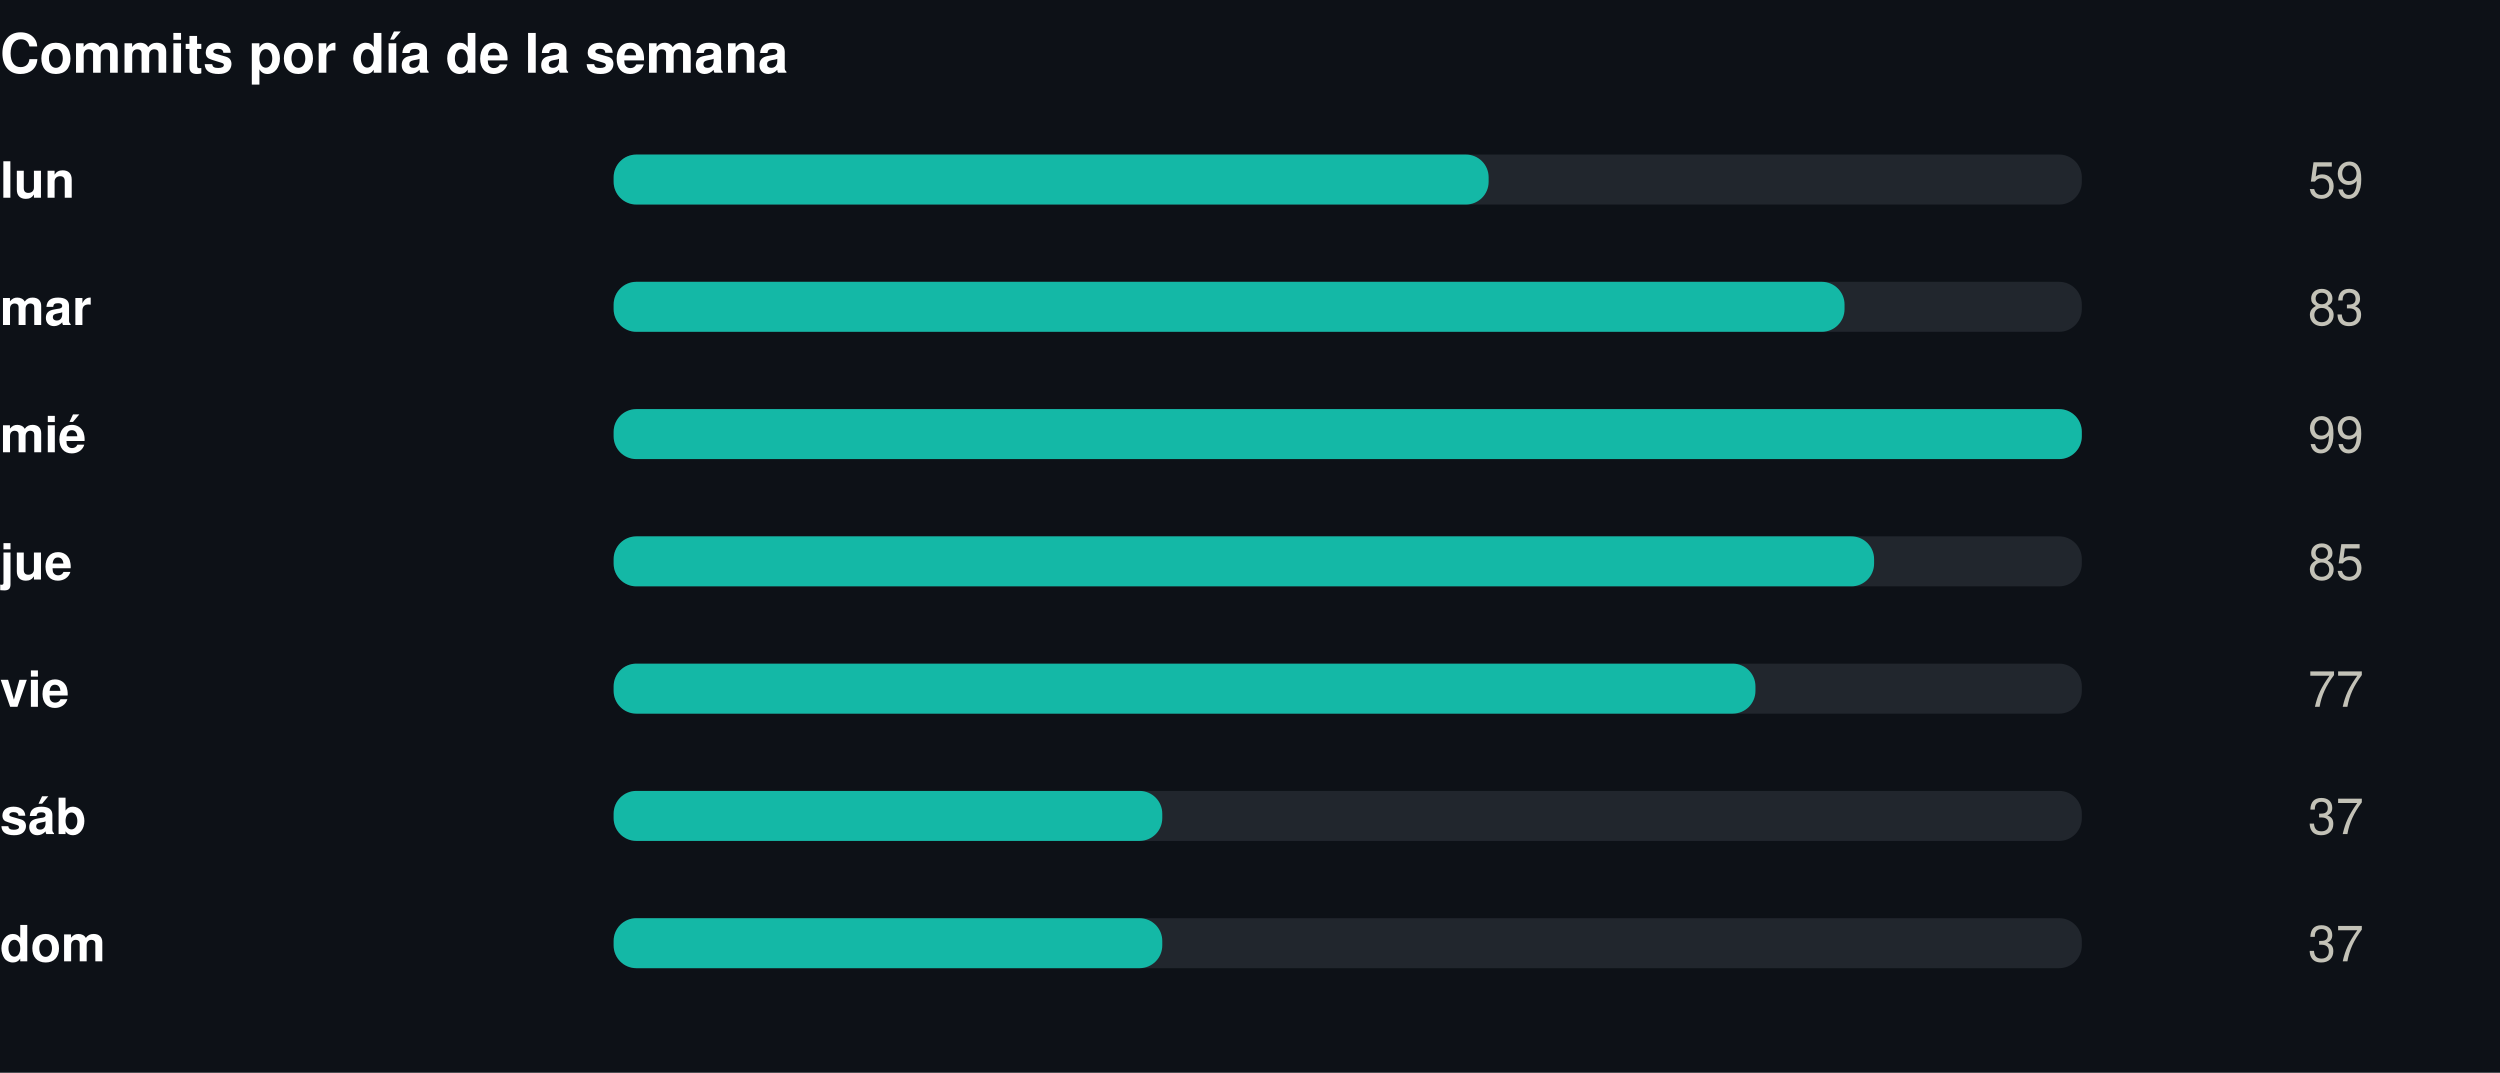
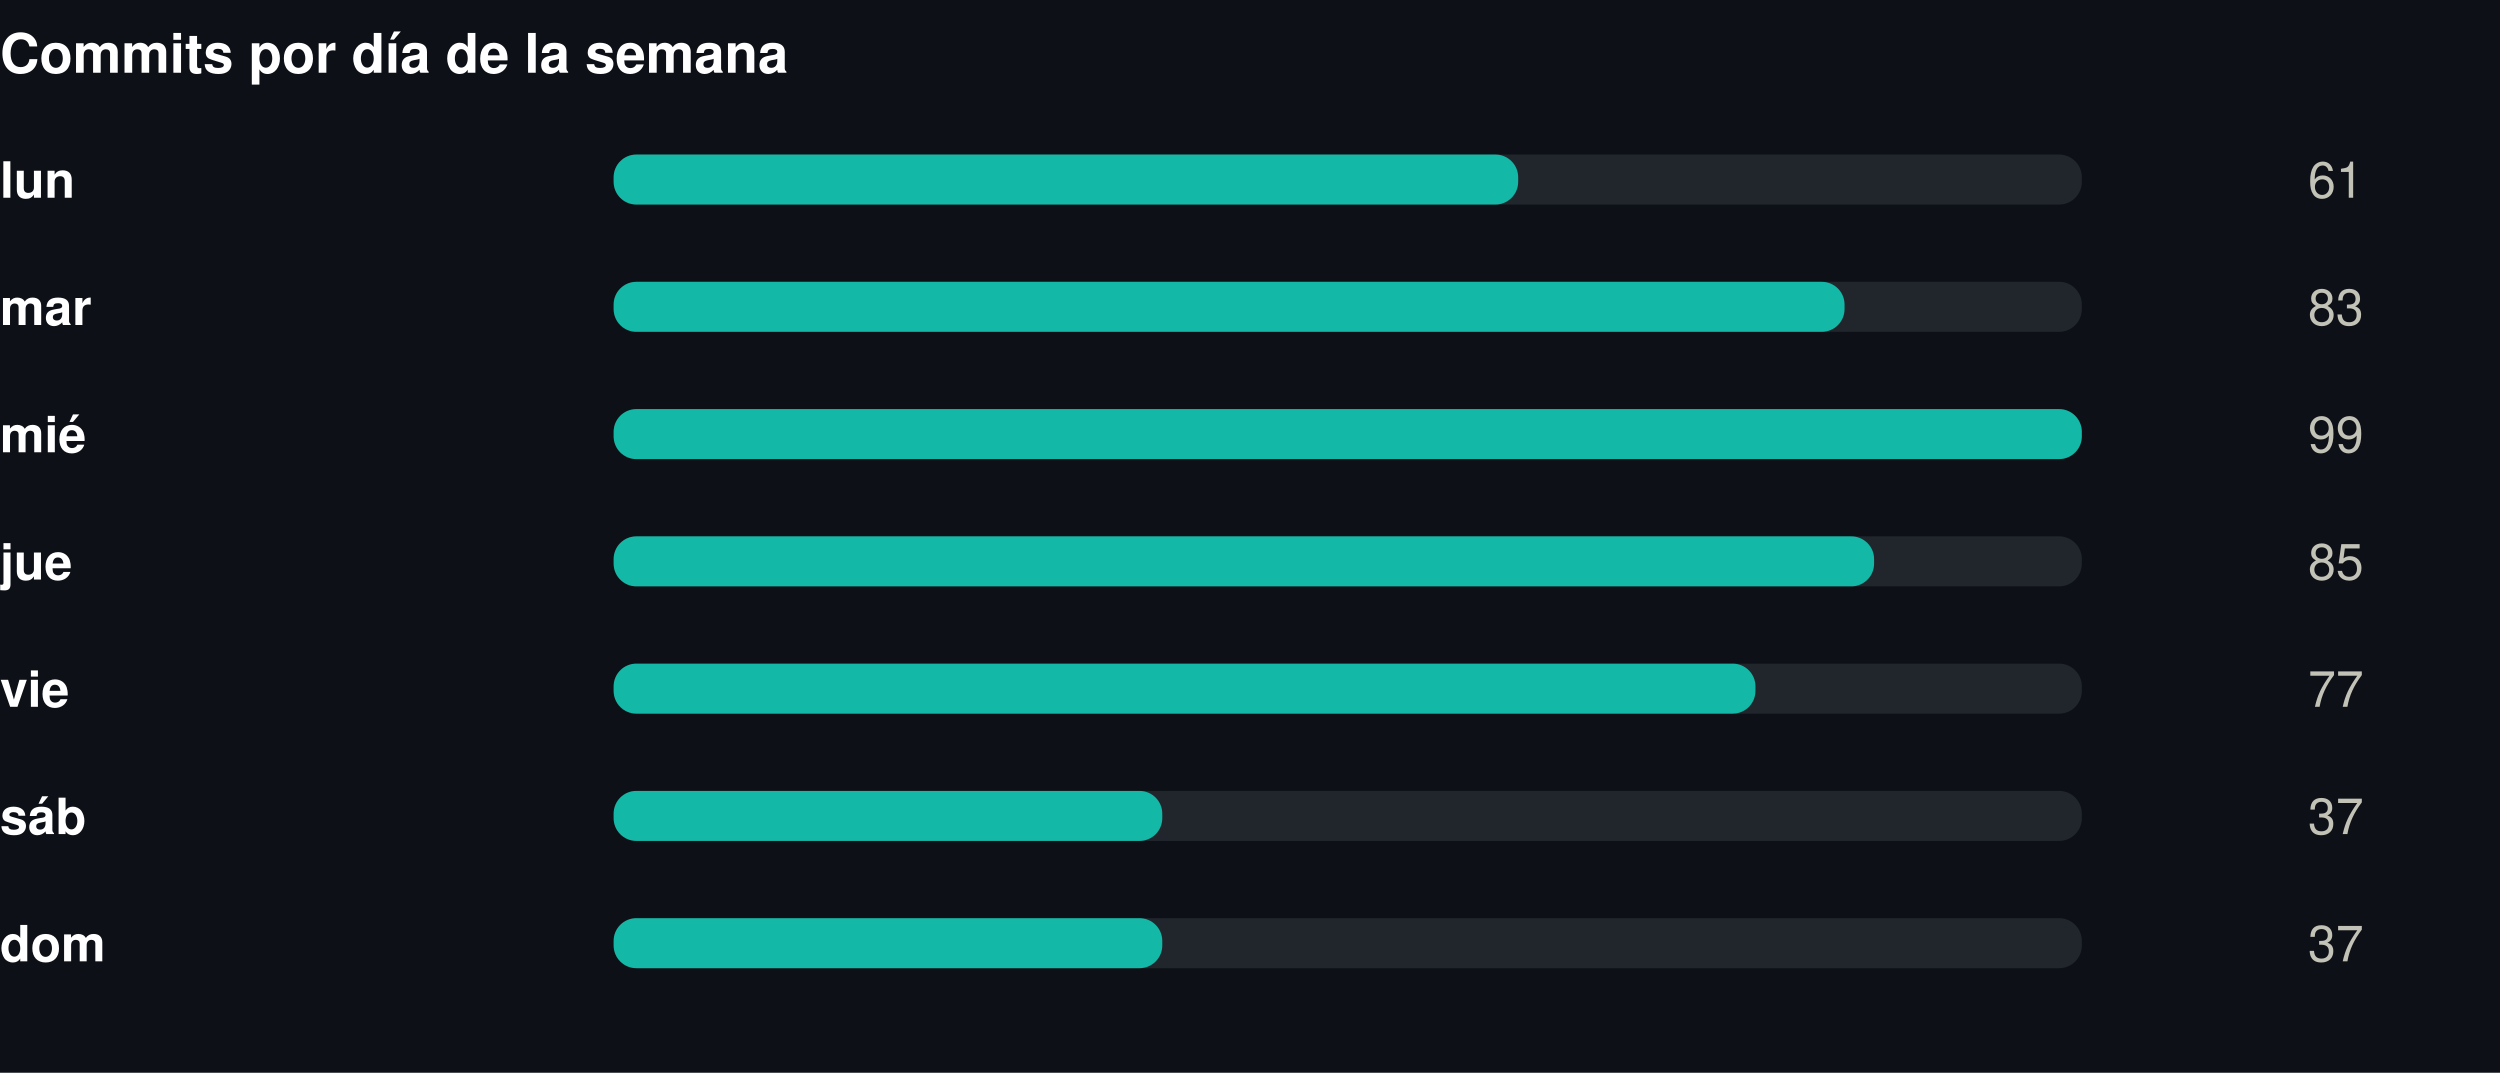
<svg xmlns="http://www.w3.org/2000/svg" width="550" height="236" viewBox="0 0 550 236" role="img">
  <rect width="550" height="236" fill="#0d1117" />
  <style>
@keyframes grow{from{transform:scaleX(0)}}
@keyframes rise{from{opacity:0;transform:translateY(9px)}}
@keyframes fade{from{opacity:0}}
@keyframes draw{to{stroke-dashoffset:0}}
.bar{transform-box:fill-box;transform-origin:left center;animation:grow .9s cubic-bezier(.22,1,.36,1) var(--d,0s) both}
.rise{animation:rise .7s cubic-bezier(.22,1,.36,1) var(--d,0s) both}
.fade{animation:fade .8s ease-out var(--d,0s) both}
.draw{animation:draw 1.7s ease-out .1s both}
@media (prefers-reduced-motion:reduce){
.bar,.rise,.fade,.draw{animation:none;transform:none;opacity:1;stroke-dashoffset:0}
}
</style>
  <g transform="translate(0,0)">
    <text x="0" y="16" font-family="-apple-system,BlinkMacSystemFont,'Segoe UI',Helvetica,Arial,sans-serif" font-size="12" font-weight="700" fill="#ffffff" text-anchor="start">Commits por día de la semana</text>
    <text x="0" y="43.5" font-family="-apple-system,BlinkMacSystemFont,'Segoe UI',Helvetica,Arial,sans-serif" font-size="11" font-weight="600" fill="#ffffff" text-anchor="start">lun</text>
    <rect x="135" y="34" width="323" height="11" rx="5" fill="#21262d" />
-     <rect class="bar" style="--d:0.00s" x="135" y="34" width="192.5" height="11" rx="5" fill="#14b8a6" />
+     <rect class="bar" style="--d:0.00s" x="135" y="34" width="199.0" height="11" rx="5" fill="#14b8a6" />
    <g class="fade" style="--d:0.00s">
-       <text x="520" y="43.5" font-family="-apple-system,BlinkMacSystemFont,'Segoe UI',Helvetica,Arial,sans-serif" font-size="11" font-weight="400" fill="#c3c2b7" text-anchor="end">59</text>
+       <text x="520" y="43.5" font-family="-apple-system,BlinkMacSystemFont,'Segoe UI',Helvetica,Arial,sans-serif" font-size="11" font-weight="400" fill="#c3c2b7" text-anchor="end">61</text>
    </g>
    <text x="0" y="71.5" font-family="-apple-system,BlinkMacSystemFont,'Segoe UI',Helvetica,Arial,sans-serif" font-size="11" font-weight="600" fill="#ffffff" text-anchor="start">mar</text>
    <rect x="135" y="62" width="323" height="11" rx="5" fill="#21262d" />
    <rect class="bar" style="--d:0.07s" x="135" y="62" width="270.8" height="11" rx="5" fill="#14b8a6" />
    <g class="fade" style="--d:0.07s">
      <text x="520" y="71.5" font-family="-apple-system,BlinkMacSystemFont,'Segoe UI',Helvetica,Arial,sans-serif" font-size="11" font-weight="400" fill="#c3c2b7" text-anchor="end">83</text>
    </g>
    <text x="0" y="99.5" font-family="-apple-system,BlinkMacSystemFont,'Segoe UI',Helvetica,Arial,sans-serif" font-size="11" font-weight="600" fill="#ffffff" text-anchor="start">mié</text>
    <rect x="135" y="90" width="323" height="11" rx="5" fill="#21262d" />
    <rect class="bar" style="--d:0.14s" x="135" y="90" width="323.0" height="11" rx="5" fill="#14b8a6" />
    <g class="fade" style="--d:0.14s">
      <text x="520" y="99.5" font-family="-apple-system,BlinkMacSystemFont,'Segoe UI',Helvetica,Arial,sans-serif" font-size="11" font-weight="400" fill="#c3c2b7" text-anchor="end">99</text>
    </g>
    <text x="0" y="127.5" font-family="-apple-system,BlinkMacSystemFont,'Segoe UI',Helvetica,Arial,sans-serif" font-size="11" font-weight="600" fill="#ffffff" text-anchor="start">jue</text>
    <rect x="135" y="118" width="323" height="11" rx="5" fill="#21262d" />
    <rect class="bar" style="--d:0.21s" x="135" y="118" width="277.3" height="11" rx="5" fill="#14b8a6" />
    <g class="fade" style="--d:0.21s">
      <text x="520" y="127.5" font-family="-apple-system,BlinkMacSystemFont,'Segoe UI',Helvetica,Arial,sans-serif" font-size="11" font-weight="400" fill="#c3c2b7" text-anchor="end">85</text>
    </g>
    <text x="0" y="155.5" font-family="-apple-system,BlinkMacSystemFont,'Segoe UI',Helvetica,Arial,sans-serif" font-size="11" font-weight="600" fill="#ffffff" text-anchor="start">vie</text>
    <rect x="135" y="146" width="323" height="11" rx="5" fill="#21262d" />
    <rect class="bar" style="--d:0.28s" x="135" y="146" width="251.2" height="11" rx="5" fill="#14b8a6" />
    <g class="fade" style="--d:0.28s">
      <text x="520" y="155.5" font-family="-apple-system,BlinkMacSystemFont,'Segoe UI',Helvetica,Arial,sans-serif" font-size="11" font-weight="400" fill="#c3c2b7" text-anchor="end">77</text>
    </g>
    <text x="0" y="183.5" font-family="-apple-system,BlinkMacSystemFont,'Segoe UI',Helvetica,Arial,sans-serif" font-size="11" font-weight="600" fill="#ffffff" text-anchor="start">sáb</text>
    <rect x="135" y="174" width="323" height="11" rx="5" fill="#21262d" />
    <rect class="bar" style="--d:0.35s" x="135" y="174" width="120.7" height="11" rx="5" fill="#14b8a6" />
    <g class="fade" style="--d:0.35s">
      <text x="520" y="183.5" font-family="-apple-system,BlinkMacSystemFont,'Segoe UI',Helvetica,Arial,sans-serif" font-size="11" font-weight="400" fill="#c3c2b7" text-anchor="end">37</text>
    </g>
    <text x="0" y="211.5" font-family="-apple-system,BlinkMacSystemFont,'Segoe UI',Helvetica,Arial,sans-serif" font-size="11" font-weight="600" fill="#ffffff" text-anchor="start">dom</text>
    <rect x="135" y="202" width="323" height="11" rx="5" fill="#21262d" />
    <rect class="bar" style="--d:0.42s" x="135" y="202" width="120.7" height="11" rx="5" fill="#14b8a6" />
    <g class="fade" style="--d:0.42s">
      <text x="520" y="211.5" font-family="-apple-system,BlinkMacSystemFont,'Segoe UI',Helvetica,Arial,sans-serif" font-size="11" font-weight="400" fill="#c3c2b7" text-anchor="end">37</text>
    </g>
  </g>
</svg>
